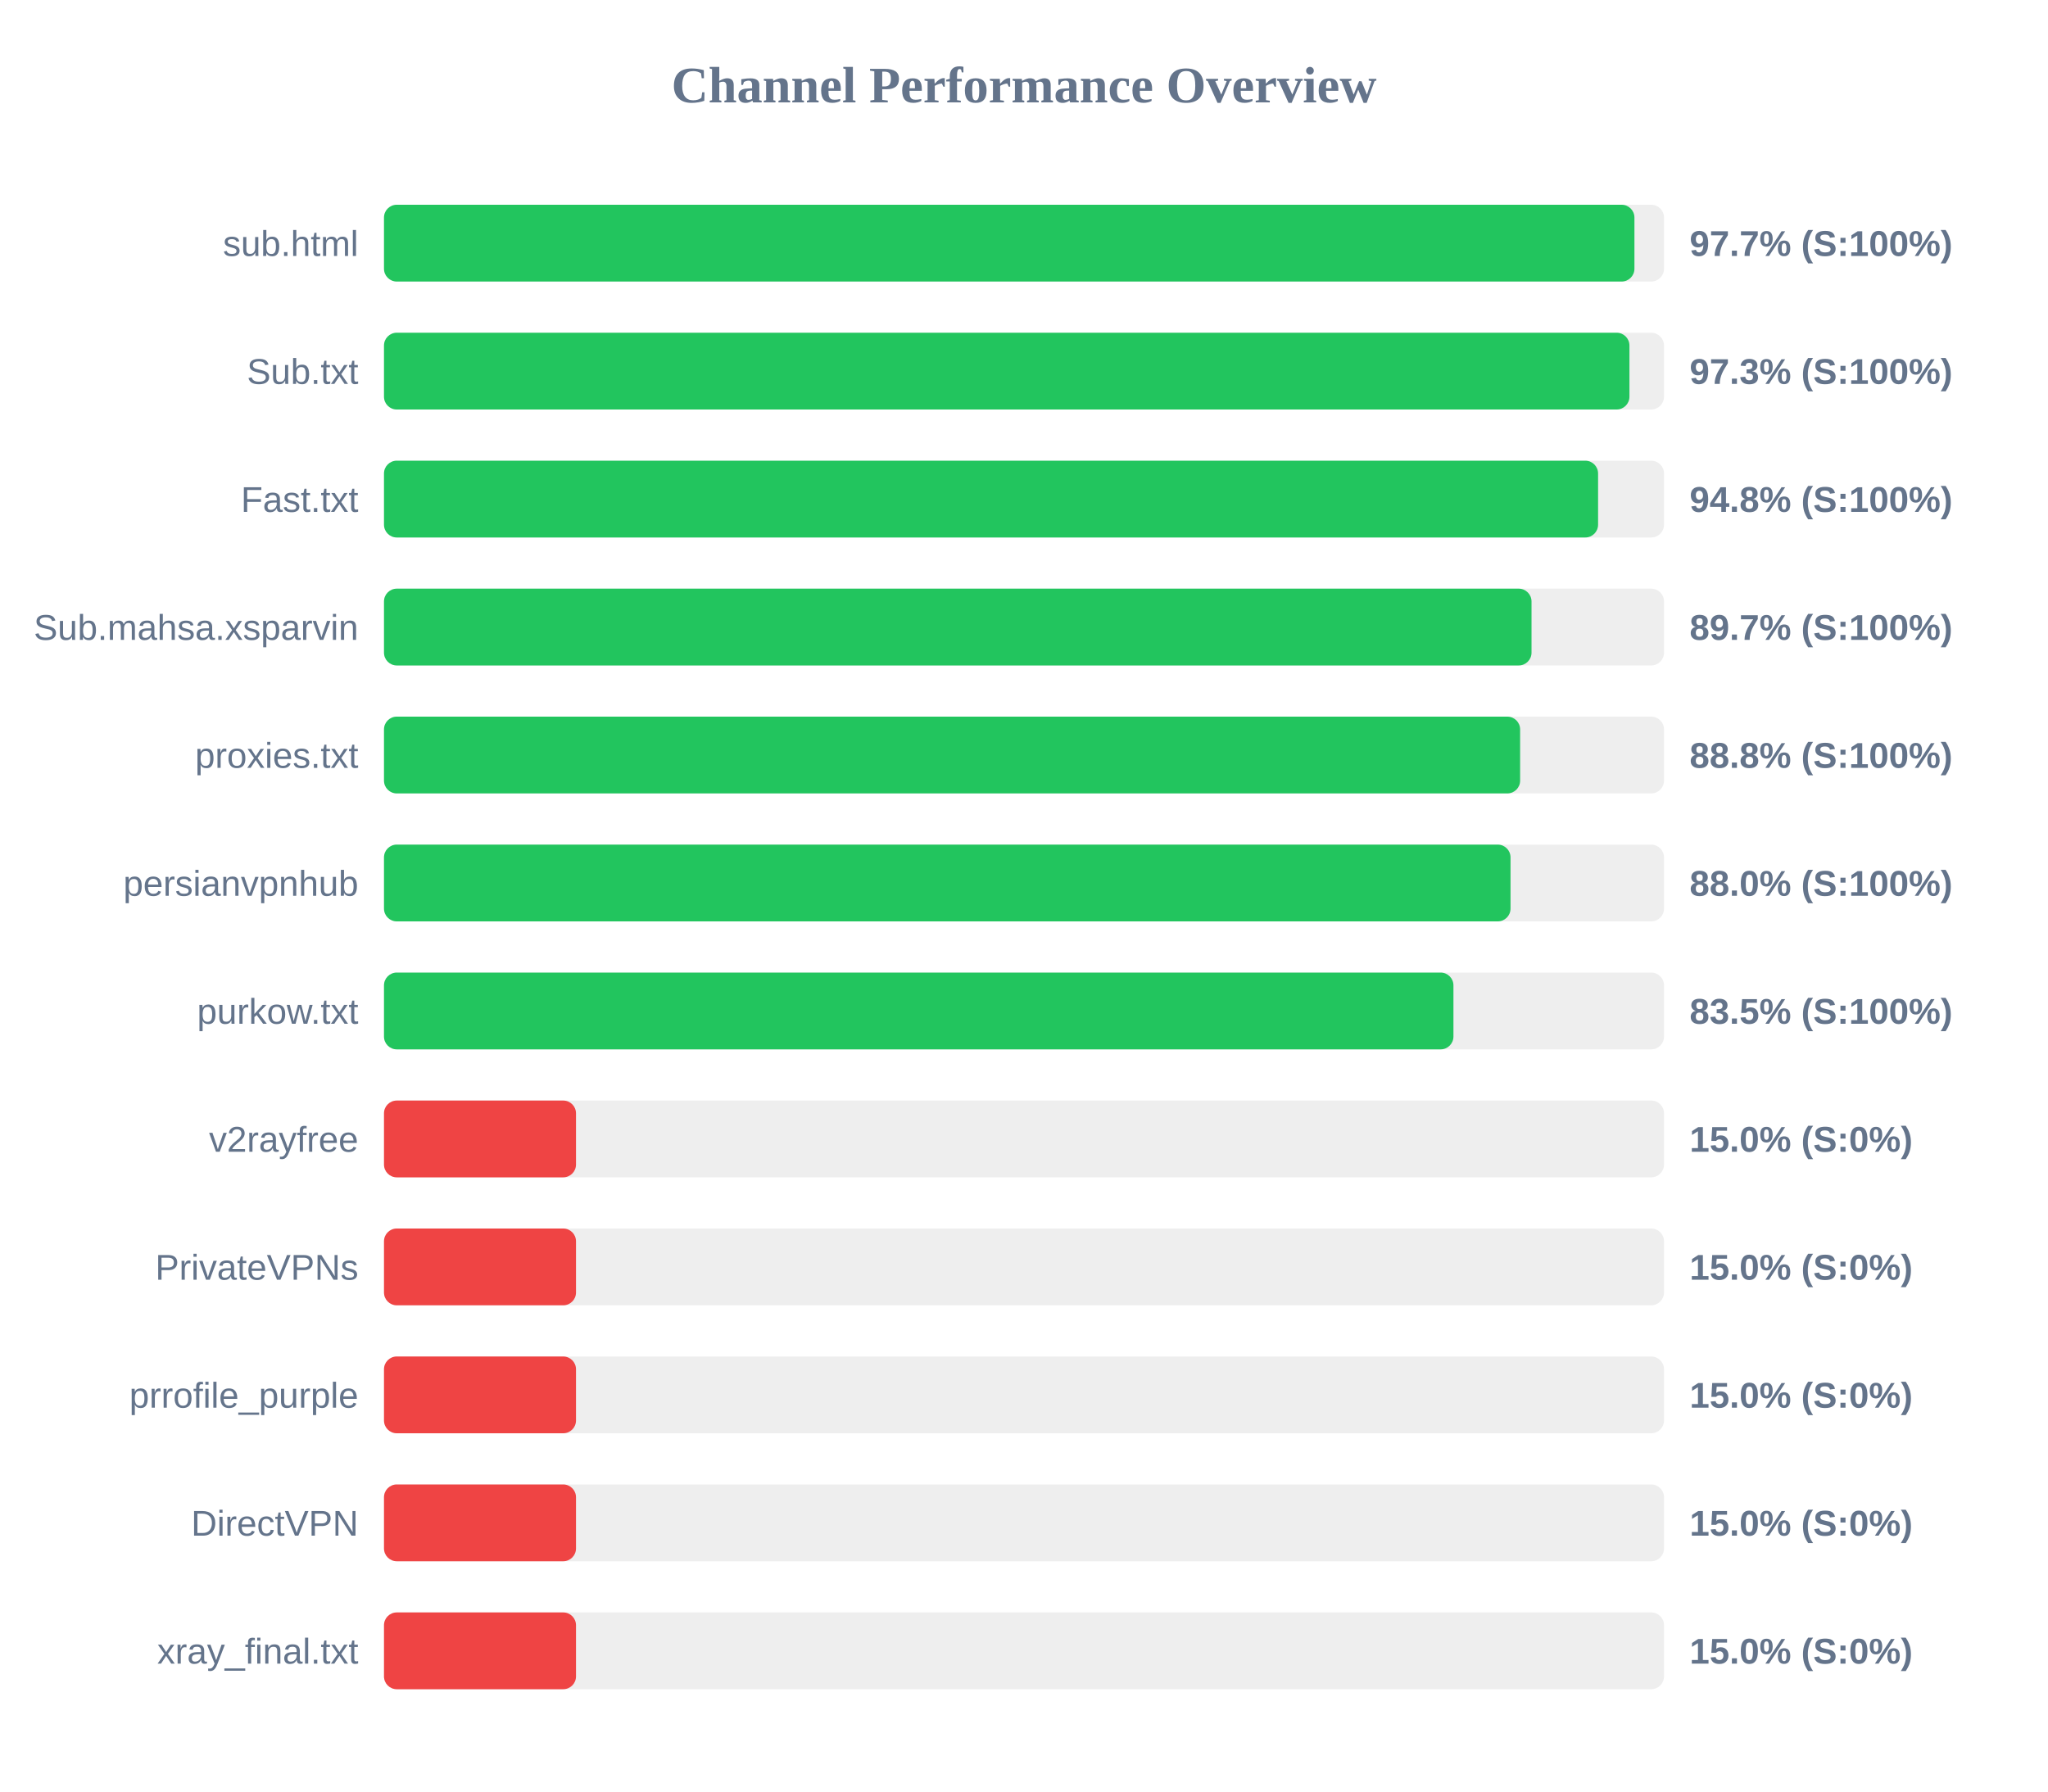
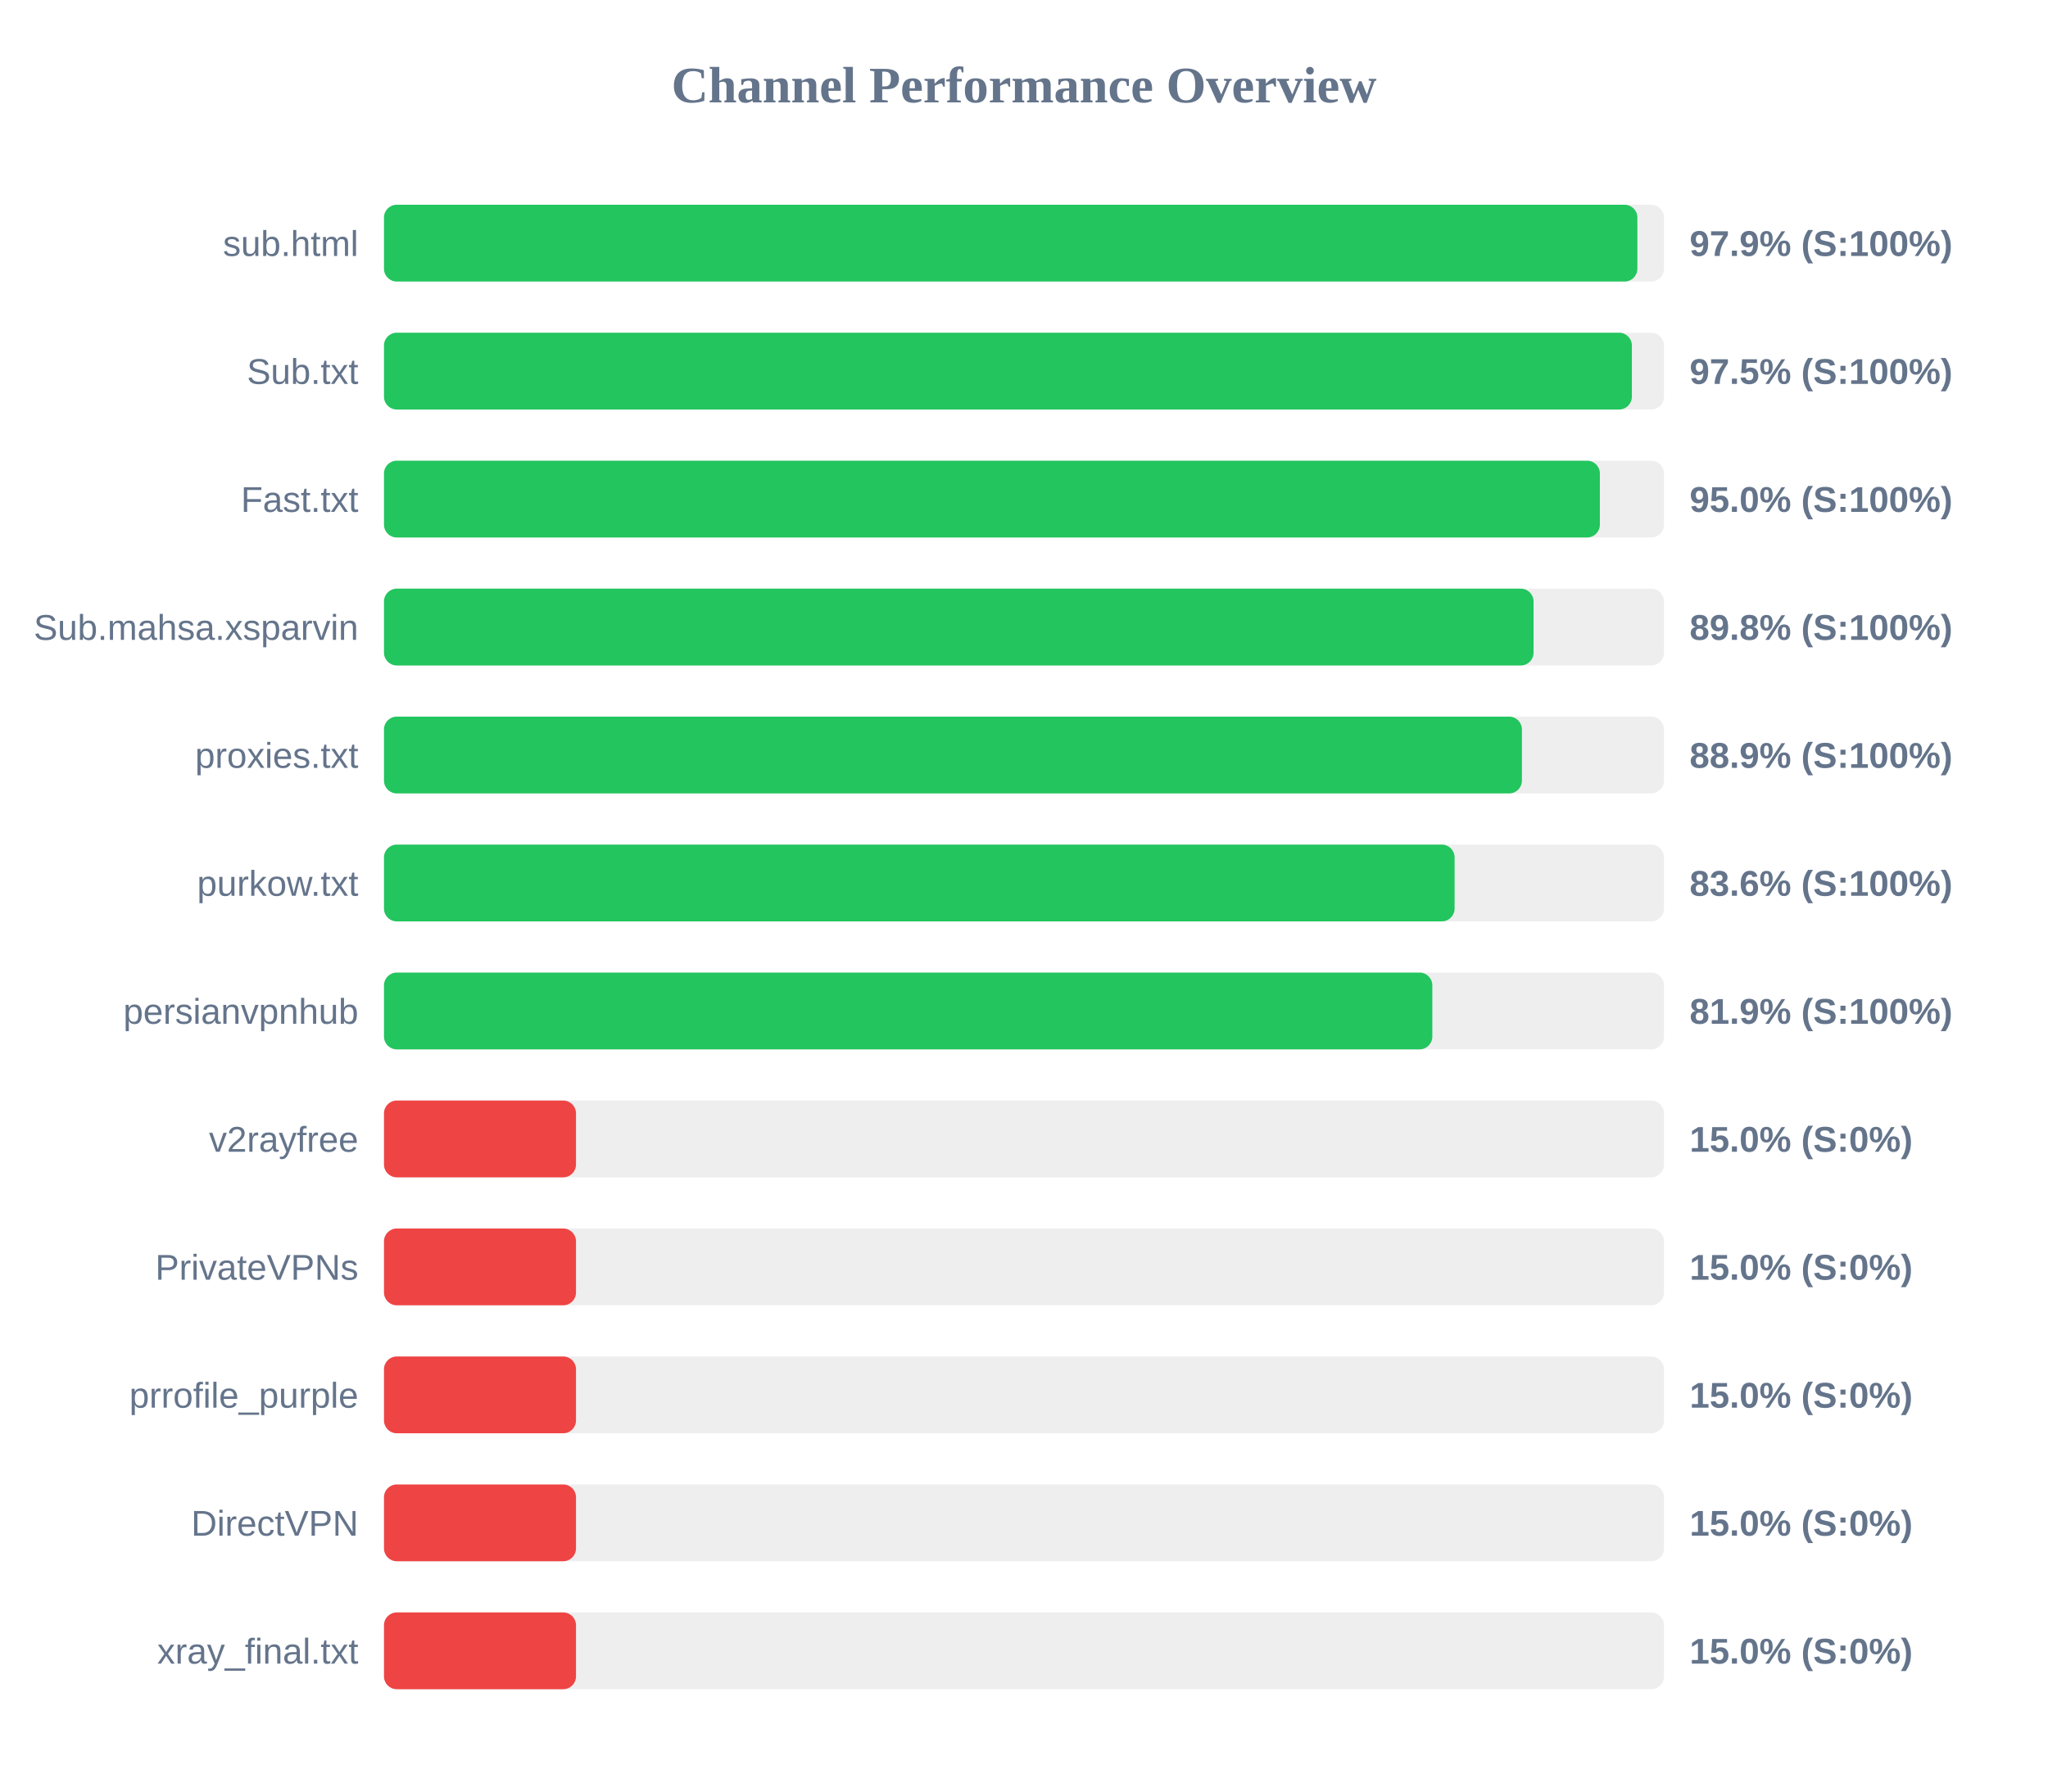
<svg xmlns="http://www.w3.org/2000/svg" width="800" height="700" version="1.1">
  <style>
        .row { font: 14px Arial; fill: #64748b; }
        .score { font: bold 14px Arial; fill: #64748b; }
    </style>
  <text x="400" y="40" text-anchor="middle" font-size="20px" font-weight="bold" fill="#64748b">Channel Performance Overview</text>
  <rect x="150" y="80" width="500" height="30" fill="#eee" rx="5" />
-   <rect x="150" y="80" width="488.45" height="30" fill="#22c55e" rx="5" />
+   <rect x="150" y="80" width="489.6" height="30" fill="#22c55e" rx="5" />
  <text x="140" y="100" text-anchor="end" class="row">sub.html</text>
-   <text x="660" y="100" text-anchor="start" class="score">97.7% (S:100%)</text>
+   <text x="660" y="100" text-anchor="start" class="score">97.9% (S:100%)</text>
  <rect x="150" y="130" width="500" height="30" fill="#eee" rx="5" />
-   <rect x="150" y="130" width="486.5" height="30" fill="#22c55e" rx="5" />
+   <rect x="150" y="130" width="487.45" height="30" fill="#22c55e" rx="5" />
  <text x="140" y="150" text-anchor="end" class="row">Sub.txt</text>
-   <text x="660" y="150" text-anchor="start" class="score">97.3% (S:100%)</text>
+   <text x="660" y="150" text-anchor="start" class="score">97.5% (S:100%)</text>
  <rect x="150" y="180" width="500" height="30" fill="#eee" rx="5" />
-   <rect x="150" y="180" width="474.25" height="30" fill="#22c55e" rx="5" />
+   <rect x="150" y="180" width="474.95" height="30" fill="#22c55e" rx="5" />
  <text x="140" y="200" text-anchor="end" class="row">Fast.txt</text>
-   <text x="660" y="200" text-anchor="start" class="score">94.8% (S:100%)</text>
+   <text x="660" y="200" text-anchor="start" class="score">95.0% (S:100%)</text>
  <rect x="150" y="230" width="500" height="30" fill="#eee" rx="5" />
-   <rect x="150" y="230" width="448.25" height="30" fill="#22c55e" rx="5" />
+   <rect x="150" y="230" width="449.05" height="30" fill="#22c55e" rx="5" />
  <text x="140" y="250" text-anchor="end" class="row">Sub.mahsa.xsparvin</text>
-   <text x="660" y="250" text-anchor="start" class="score">89.7% (S:100%)</text>
+   <text x="660" y="250" text-anchor="start" class="score">89.8% (S:100%)</text>
  <rect x="150" y="280" width="500" height="30" fill="#eee" rx="5" />
-   <rect x="150" y="280" width="443.8" height="30" fill="#22c55e" rx="5" />
+   <rect x="150" y="280" width="444.5" height="30" fill="#22c55e" rx="5" />
  <text x="140" y="300" text-anchor="end" class="row">proxies.txt</text>
-   <text x="660" y="300" text-anchor="start" class="score">88.8% (S:100%)</text>
+   <text x="660" y="300" text-anchor="start" class="score">88.9% (S:100%)</text>
  <rect x="150" y="330" width="500" height="30" fill="#eee" rx="5" />
-   <rect x="150" y="330" width="440.05" height="30" fill="#22c55e" rx="5" />
-   <text x="140" y="350" text-anchor="end" class="row">persianvpnhub</text>
-   <text x="660" y="350" text-anchor="start" class="score">88.0% (S:100%)</text>
+   <rect x="150" y="330" width="418.2" height="30" fill="#22c55e" rx="5" />
+   <text x="140" y="350" text-anchor="end" class="row">purkow.txt</text>
+   <text x="660" y="350" text-anchor="start" class="score">83.6% (S:100%)</text>
  <rect x="150" y="380" width="500" height="30" fill="#eee" rx="5" />
-   <rect x="150" y="380" width="417.75" height="30" fill="#22c55e" rx="5" />
-   <text x="140" y="400" text-anchor="end" class="row">purkow.txt</text>
-   <text x="660" y="400" text-anchor="start" class="score">83.5% (S:100%)</text>
+   <rect x="150" y="380" width="409.5" height="30" fill="#22c55e" rx="5" />
+   <text x="140" y="400" text-anchor="end" class="row">persianvpnhub</text>
+   <text x="660" y="400" text-anchor="start" class="score">81.9% (S:100%)</text>
  <rect x="150" y="430" width="500" height="30" fill="#eee" rx="5" />
  <rect x="150" y="430" width="75.0" height="30" fill="#ef4444" rx="5" />
  <text x="140" y="450" text-anchor="end" class="row">v2rayfree</text>
  <text x="660" y="450" text-anchor="start" class="score">15.0% (S:0%)</text>
  <rect x="150" y="480" width="500" height="30" fill="#eee" rx="5" />
  <rect x="150" y="480" width="75.0" height="30" fill="#ef4444" rx="5" />
  <text x="140" y="500" text-anchor="end" class="row">PrivateVPNs</text>
  <text x="660" y="500" text-anchor="start" class="score">15.0% (S:0%)</text>
  <rect x="150" y="530" width="500" height="30" fill="#eee" rx="5" />
  <rect x="150" y="530" width="75.0" height="30" fill="#ef4444" rx="5" />
  <text x="140" y="550" text-anchor="end" class="row">prrofile_purple</text>
  <text x="660" y="550" text-anchor="start" class="score">15.0% (S:0%)</text>
  <rect x="150" y="580" width="500" height="30" fill="#eee" rx="5" />
  <rect x="150" y="580" width="75.0" height="30" fill="#ef4444" rx="5" />
  <text x="140" y="600" text-anchor="end" class="row">DirectVPN</text>
  <text x="660" y="600" text-anchor="start" class="score">15.0% (S:0%)</text>
  <rect x="150" y="630" width="500" height="30" fill="#eee" rx="5" />
  <rect x="150" y="630" width="75.0" height="30" fill="#ef4444" rx="5" />
  <text x="140" y="650" text-anchor="end" class="row">xray_final.txt</text>
  <text x="660" y="650" text-anchor="start" class="score">15.0% (S:0%)</text>
</svg>
